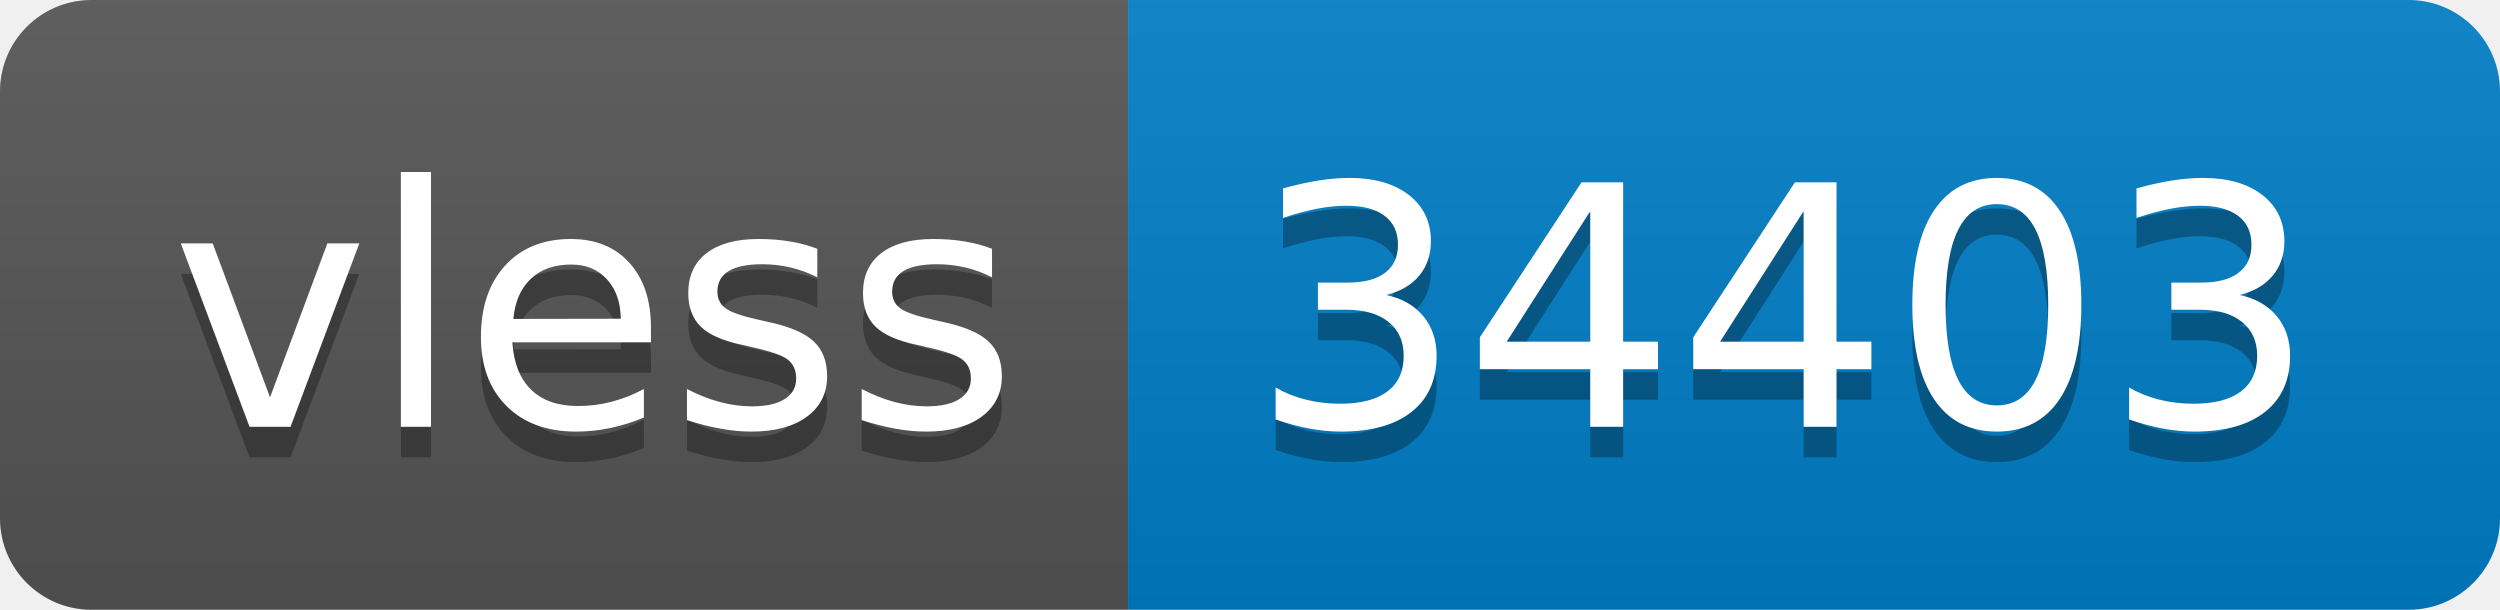
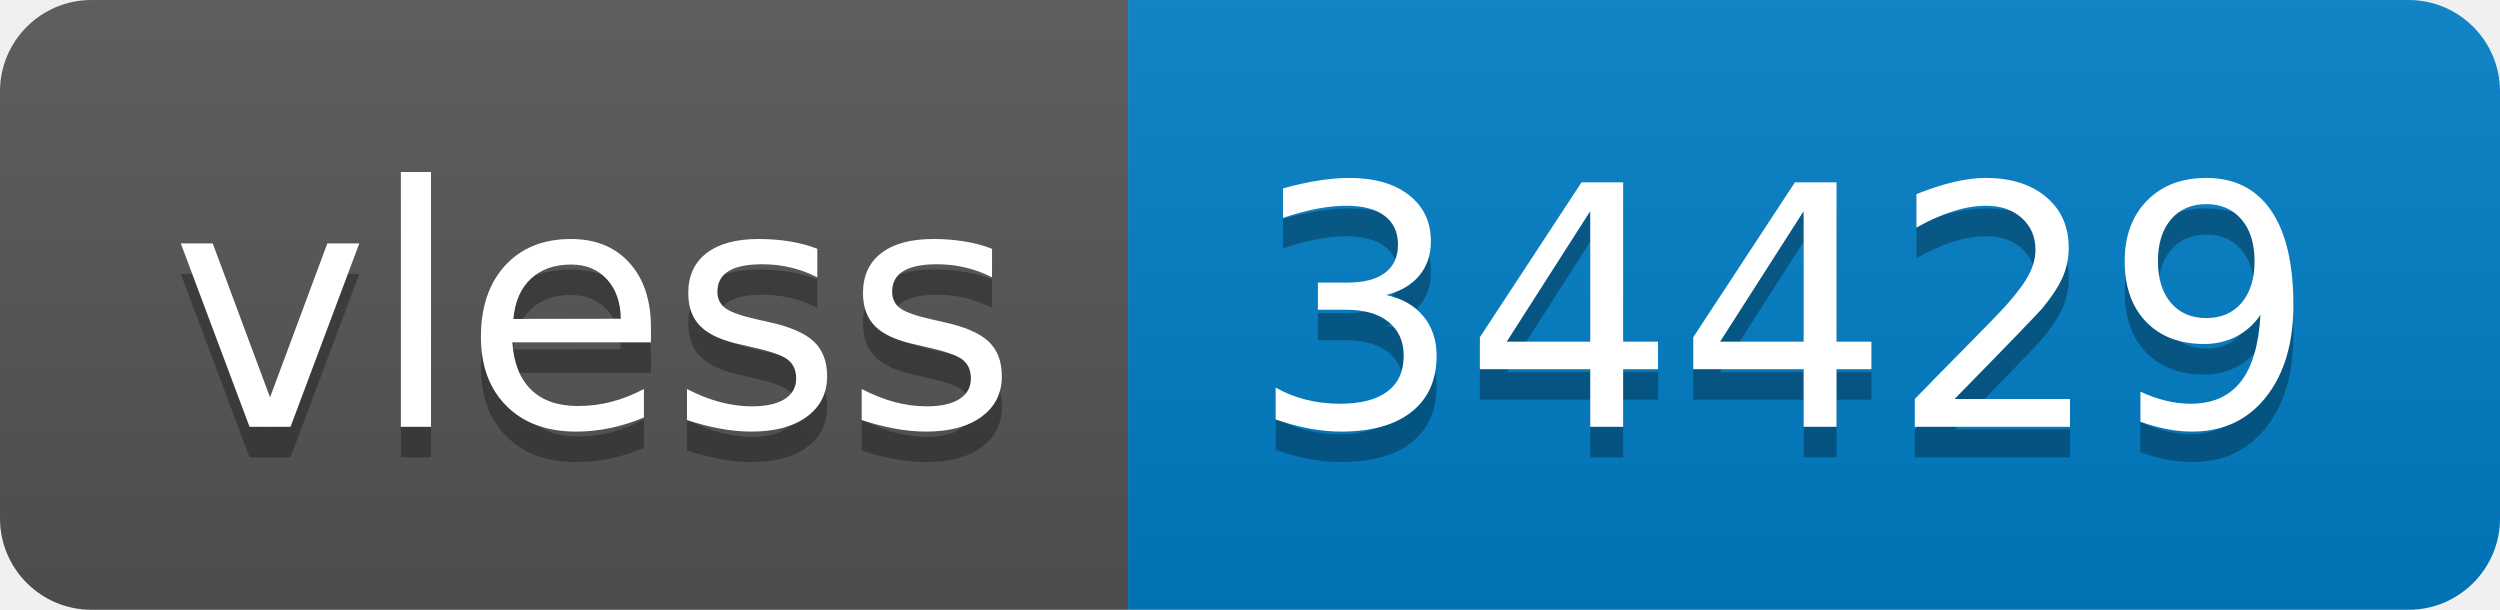
- <svg xmlns="http://www.w3.org/2000/svg" width="82" height="20" role="img" aria-label="vless: 34403">
+ <svg xmlns="http://www.w3.org/2000/svg" width="82" height="20" role="img" aria-label="vless: 34429">
  <linearGradient id="s" x2="0" y2="100%">
    <stop offset="0" stop-color="#bbb" stop-opacity=".1" />
    <stop offset="1" stop-opacity=".1" />
  </linearGradient>
  <clipPath id="r">
    <rect width="82" height="20" rx="3" fill="#fff" />
  </clipPath>
  <g clip-path="url(#r)">
    <rect width="37" height="20" fill="#555" />
    <rect x="37" width="45" height="20" fill="#007ec6" />
    <rect width="82" height="20" fill="url(#s)" />
  </g>
  <g fill="#fff" text-anchor="middle" font-family="Verdana,Geneva,DejaVu Sans,sans-serif" text-rendering="geometricPrecision" font-size="110">
    <text aria-hidden="true" x="195" y="150" fill="#010101" fill-opacity=".3" transform="scale(.1)" textLength="270">vless</text>
    <text x="195" y="140" transform="scale(.1)" fill="#fff" textLength="270">vless</text>
-     <text aria-hidden="true" x="585" y="150" fill="#010101" fill-opacity=".3" transform="scale(.1)" textLength="350">34403</text>
-     <text x="585" y="140" transform="scale(.1)" fill="#fff" textLength="350">34403</text>
+     <text aria-hidden="true" x="585" y="150" fill="#010101" fill-opacity=".3" transform="scale(.1)" textLength="350">34429</text>
+     <text x="585" y="140" transform="scale(.1)" fill="#fff" textLength="350">34429</text>
  </g>
</svg>
